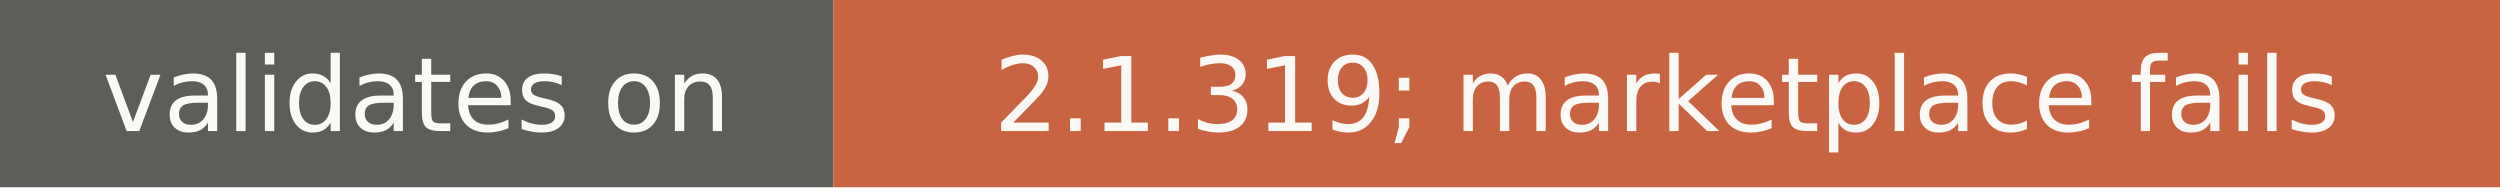
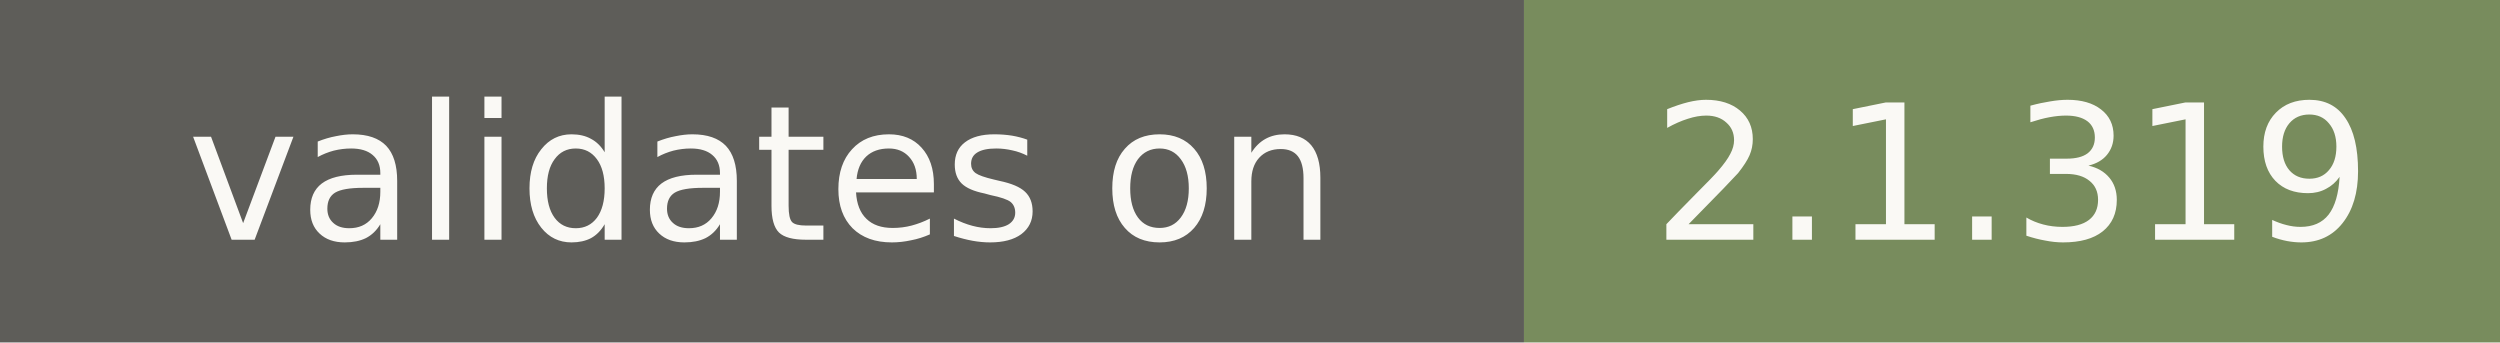
- <svg xmlns="http://www.w3.org/2000/svg" width="267" height="20" role="img" aria-label="validates on: 2.1.319; marketplace fails">
+ <svg xmlns="http://www.w3.org/2000/svg" width="146" height="20" role="img" aria-label="validates on: 2.1.319">
  <rect width="89" height="20" fill="#5e5d59" />
-   <rect x="89" width="178" height="20" fill="#c96442" />
+   <rect x="89" width="57" height="20" fill="#788c5d" />
  <g fill="#faf9f5" font-family="Verdana,DejaVu Sans,sans-serif" font-size="11" text-anchor="middle">
    <text x="44.5" y="14">validates on</text>
-     <text x="178" y="14">2.1.319; marketplace fails</text>
+     <text x="117.5" y="14">2.1.319</text>
  </g>
</svg>
